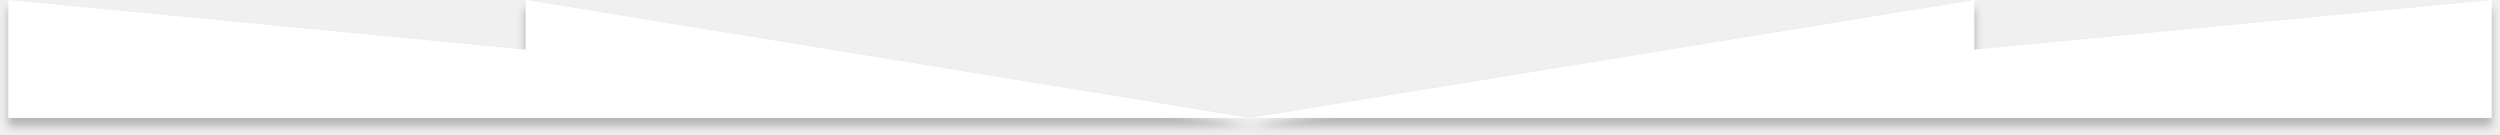
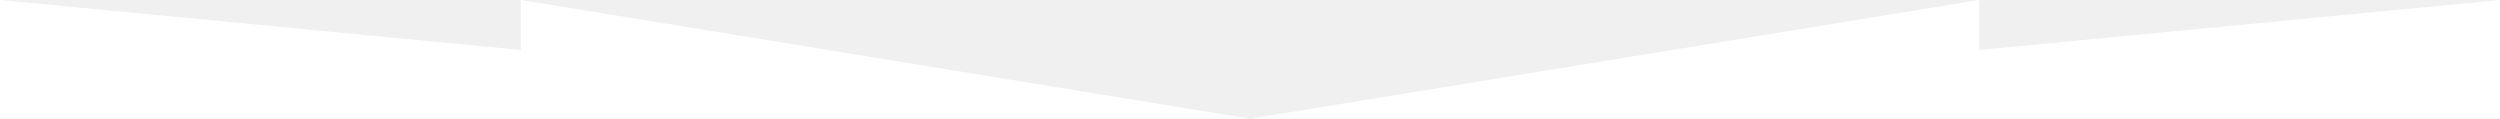
- <svg xmlns="http://www.w3.org/2000/svg" width="1208" height="65" viewBox="0 0 1208 65" fill="none">
-   <g filter="url(#filter0_d)">
-     <path d="M4 57V0L254 24V0L604 57L954 0V24L1204 0V57H4Z" fill="white" />
-   </g>
-   <defs>
-     <filter id="filter0_d" x="0" y="0" width="1208" height="65" filterUnits="userSpaceOnUse" color-interpolation-filters="sRGB">
-       <feFlood flood-opacity="0" result="BackgroundImageFix" />
-       <feColorMatrix in="SourceAlpha" type="matrix" values="0 0 0 0 0 0 0 0 0 0 0 0 0 0 0 0 0 0 127 0" />
-       <feOffset dy="4" />
-       <feGaussianBlur stdDeviation="2" />
-       <feColorMatrix type="matrix" values="0 0 0 0 0 0 0 0 0 0 0 0 0 0 0 0 0 0 0.25 0" />
-       <feBlend mode="normal" in2="BackgroundImageFix" result="effect1_dropShadow" />
-       <feBlend mode="normal" in="SourceGraphic" in2="effect1_dropShadow" result="shape" />
-     </filter>
-   </defs>
+ <svg xmlns="http://www.w3.org/2000/svg" width="1200" height="57" viewBox="0 0 1200 57" fill="none">
+   <path d="M0 57V0L250 24V0L600 57L950 0V24L1200 0V57H0Z" fill="white" />
</svg>
